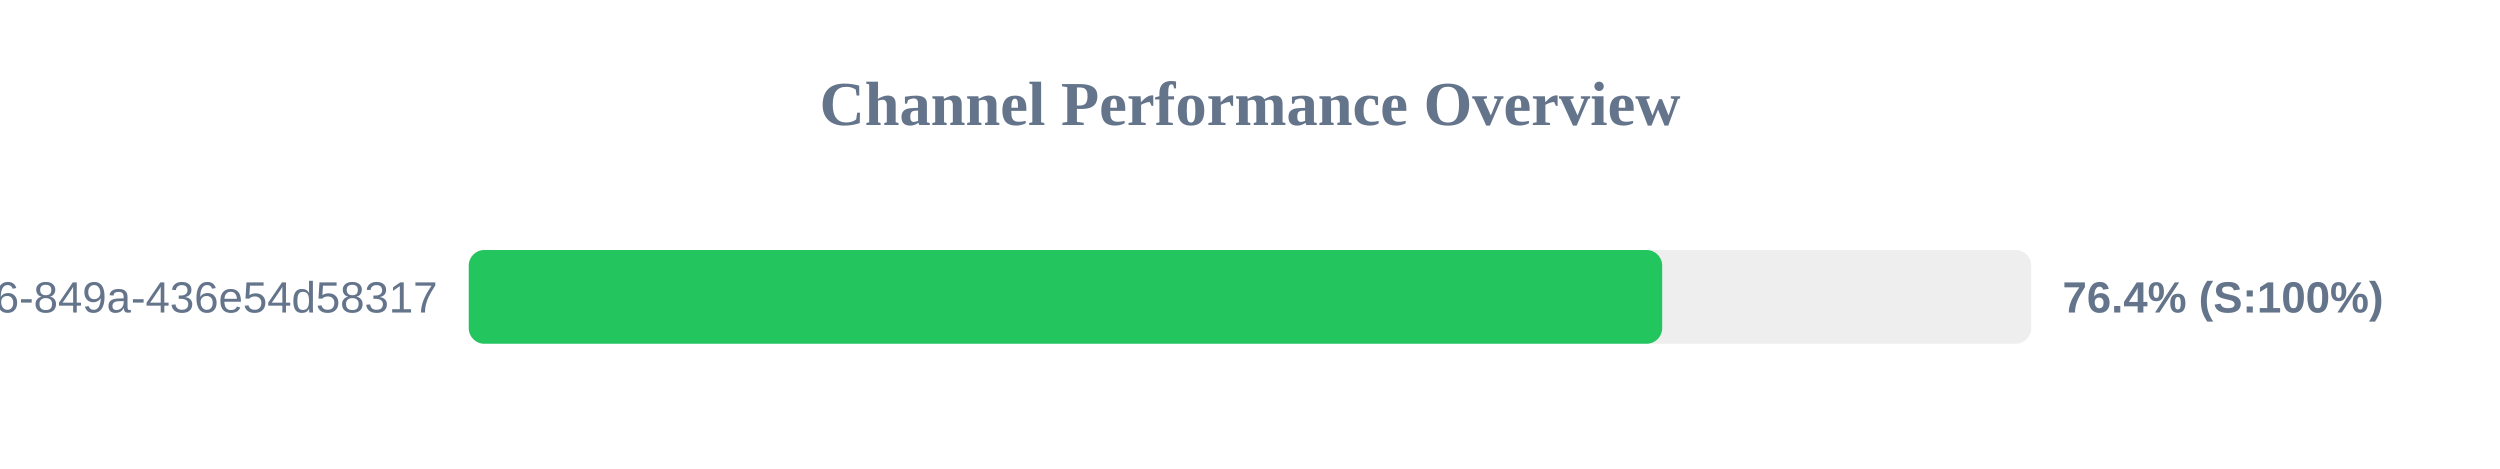
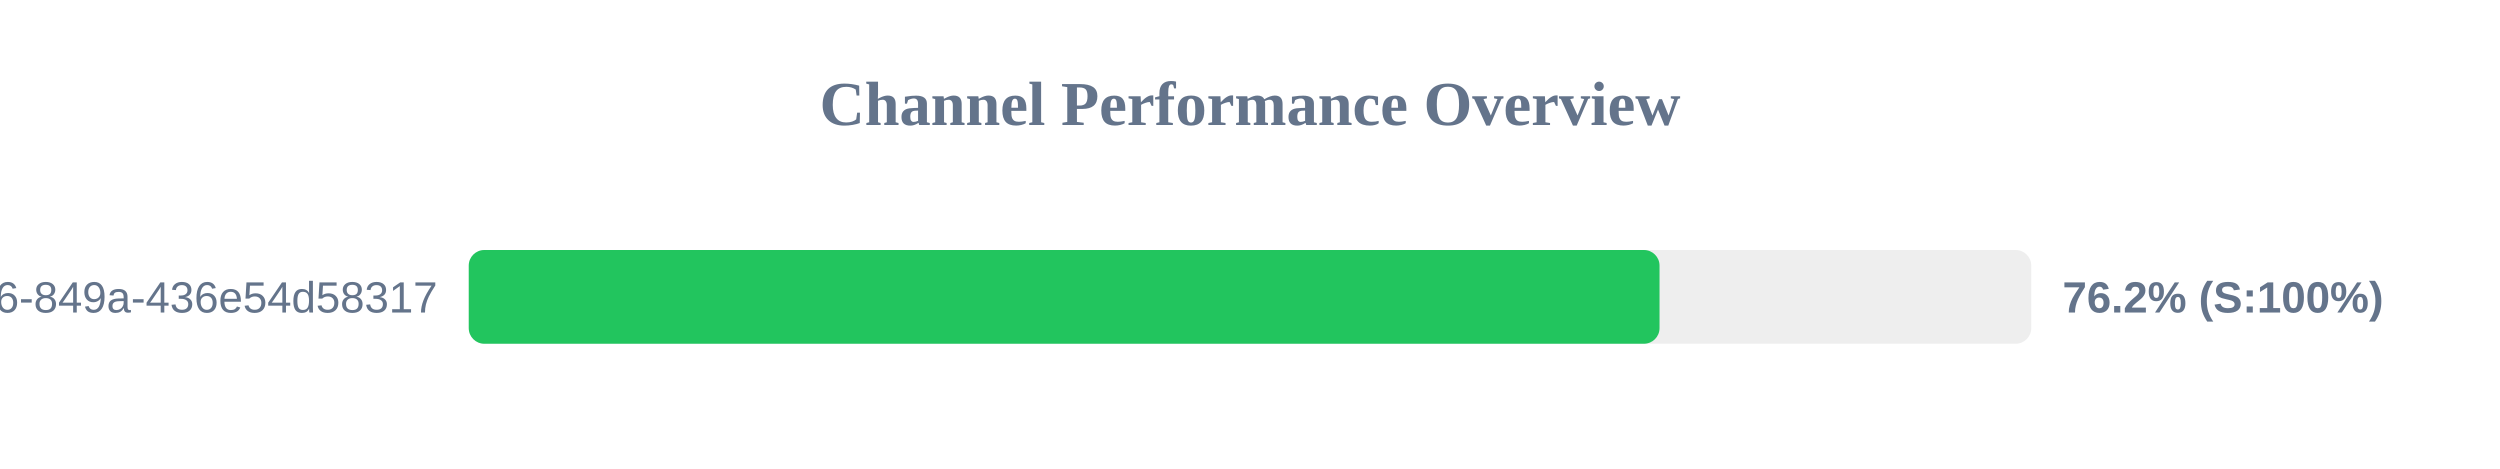
<svg xmlns="http://www.w3.org/2000/svg" width="800" height="150" version="1.1">
  <style>
        .row { font: 14px Arial; fill: #64748b; }
        .score { font: bold 14px Arial; fill: #64748b; }
    </style>
  <text x="400" y="40" text-anchor="middle" font-size="20px" font-weight="bold" fill="#64748b">Channel Performance Overview</text>
  <rect x="150" y="80" width="500" height="30" fill="#eee" rx="5" />
-   <rect x="150" y="80" width="381.9" height="30" fill="#22c55e" rx="5" />
+   <rect x="150" y="80" width="381.05" height="30" fill="#22c55e" rx="5" />
  <text x="140" y="100" text-anchor="end" class="row">?uuid=29fbd51f-03c8-4d76-849a-436e54d58317</text>
-   <text x="660" y="100" text-anchor="start" class="score">76.4% (S:100%)</text>
+   <text x="660" y="100" text-anchor="start" class="score">76.2% (S:100%)</text>
</svg>
